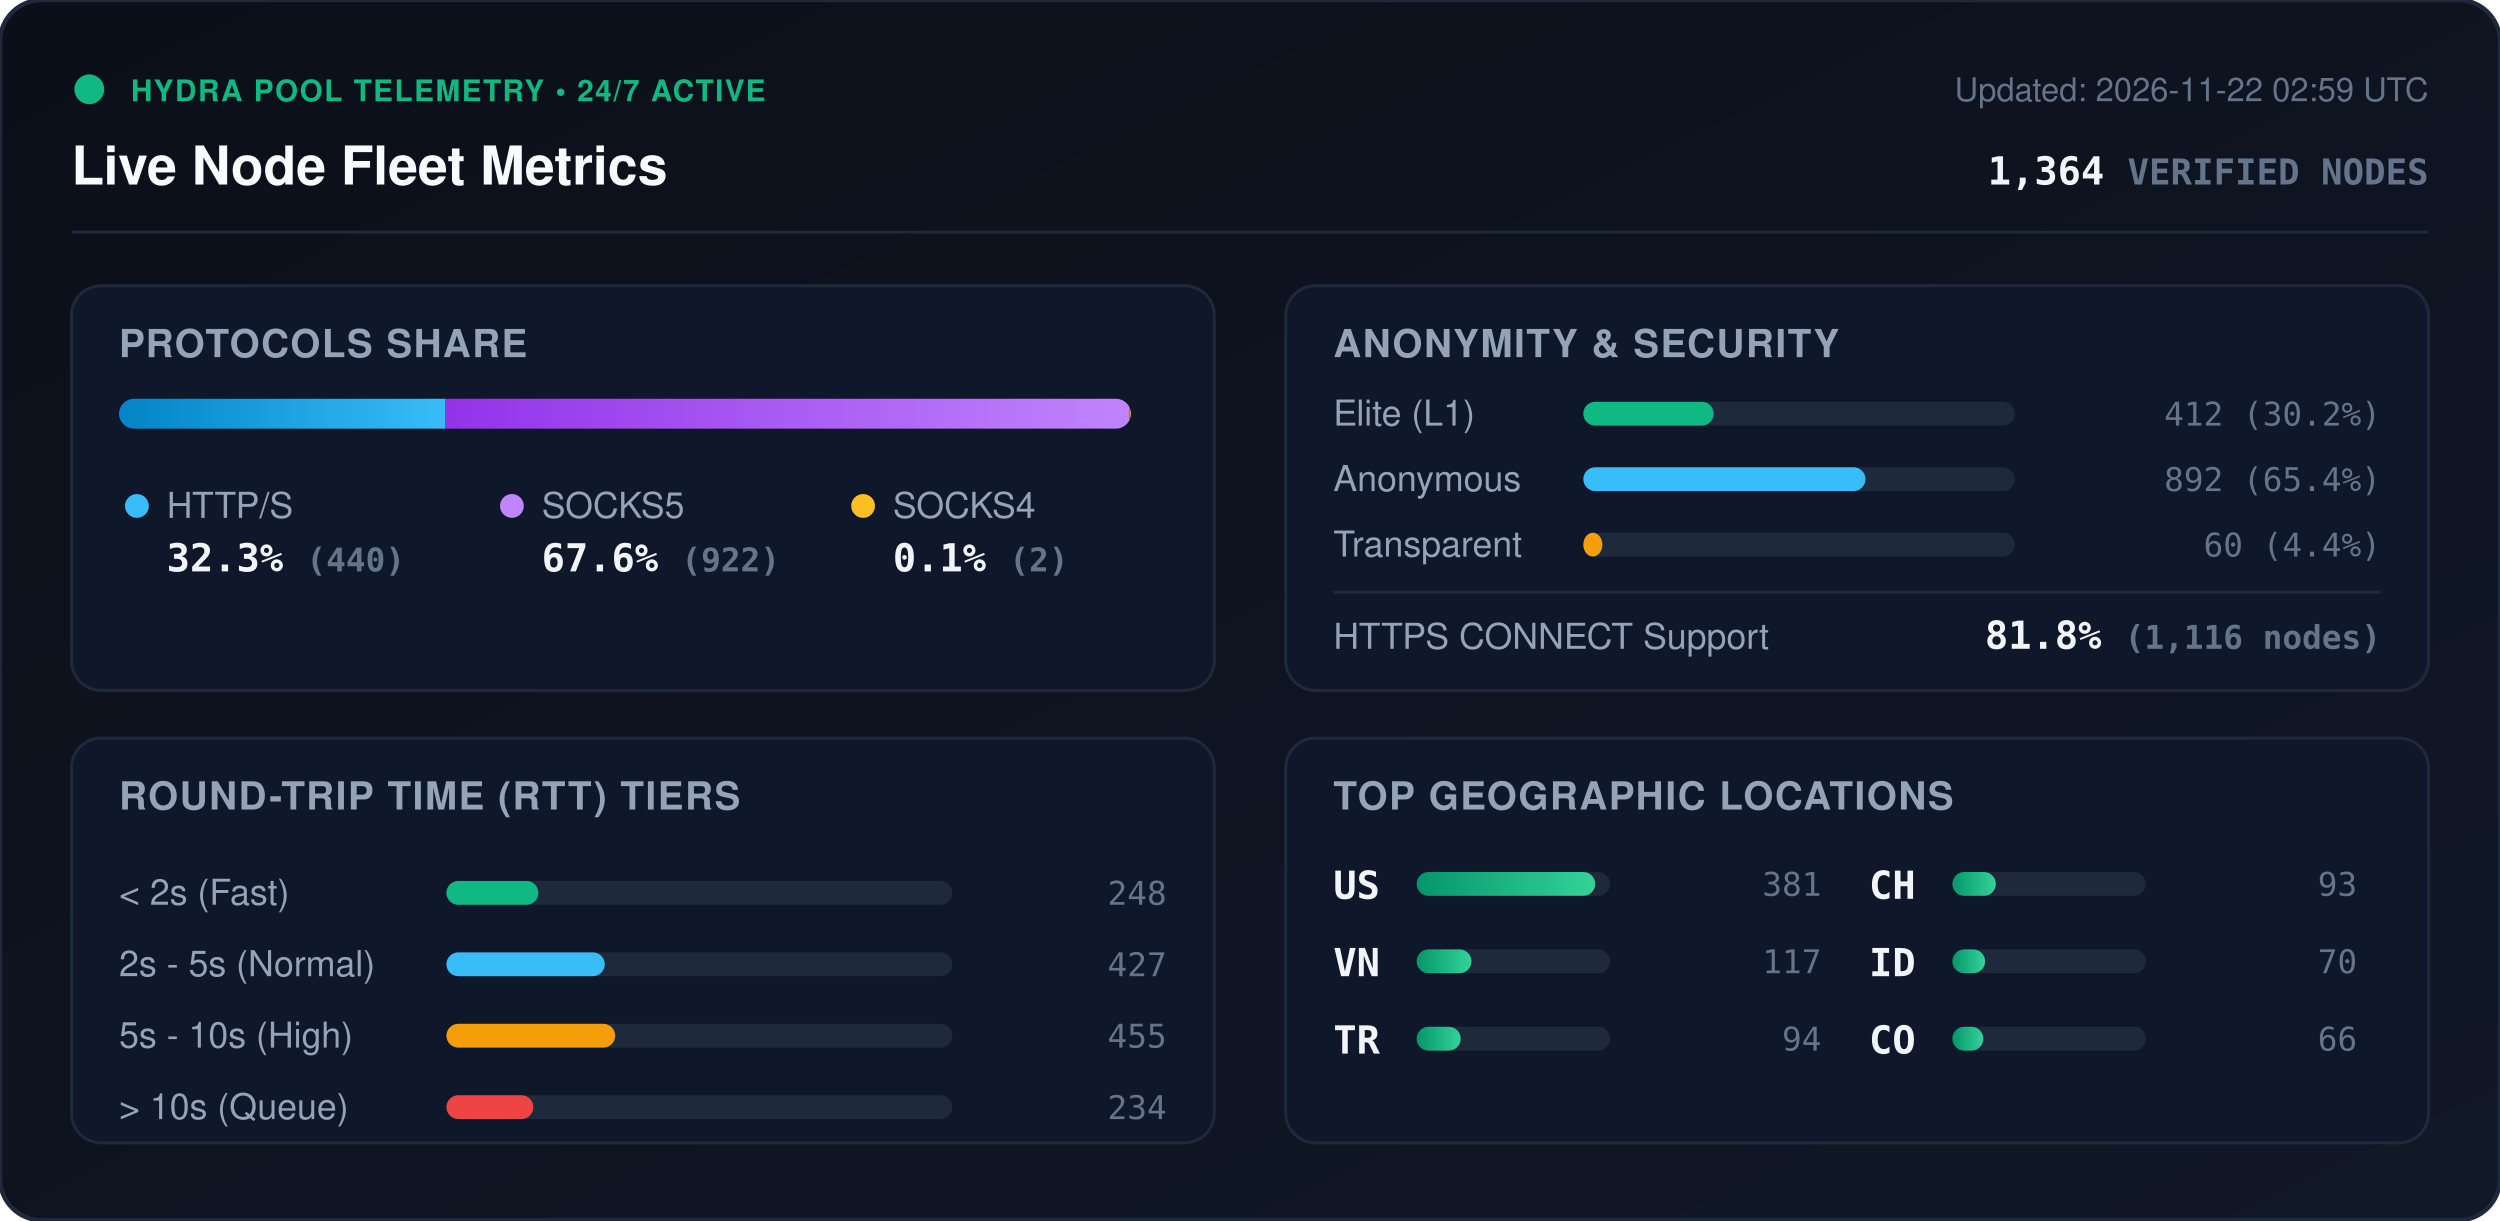
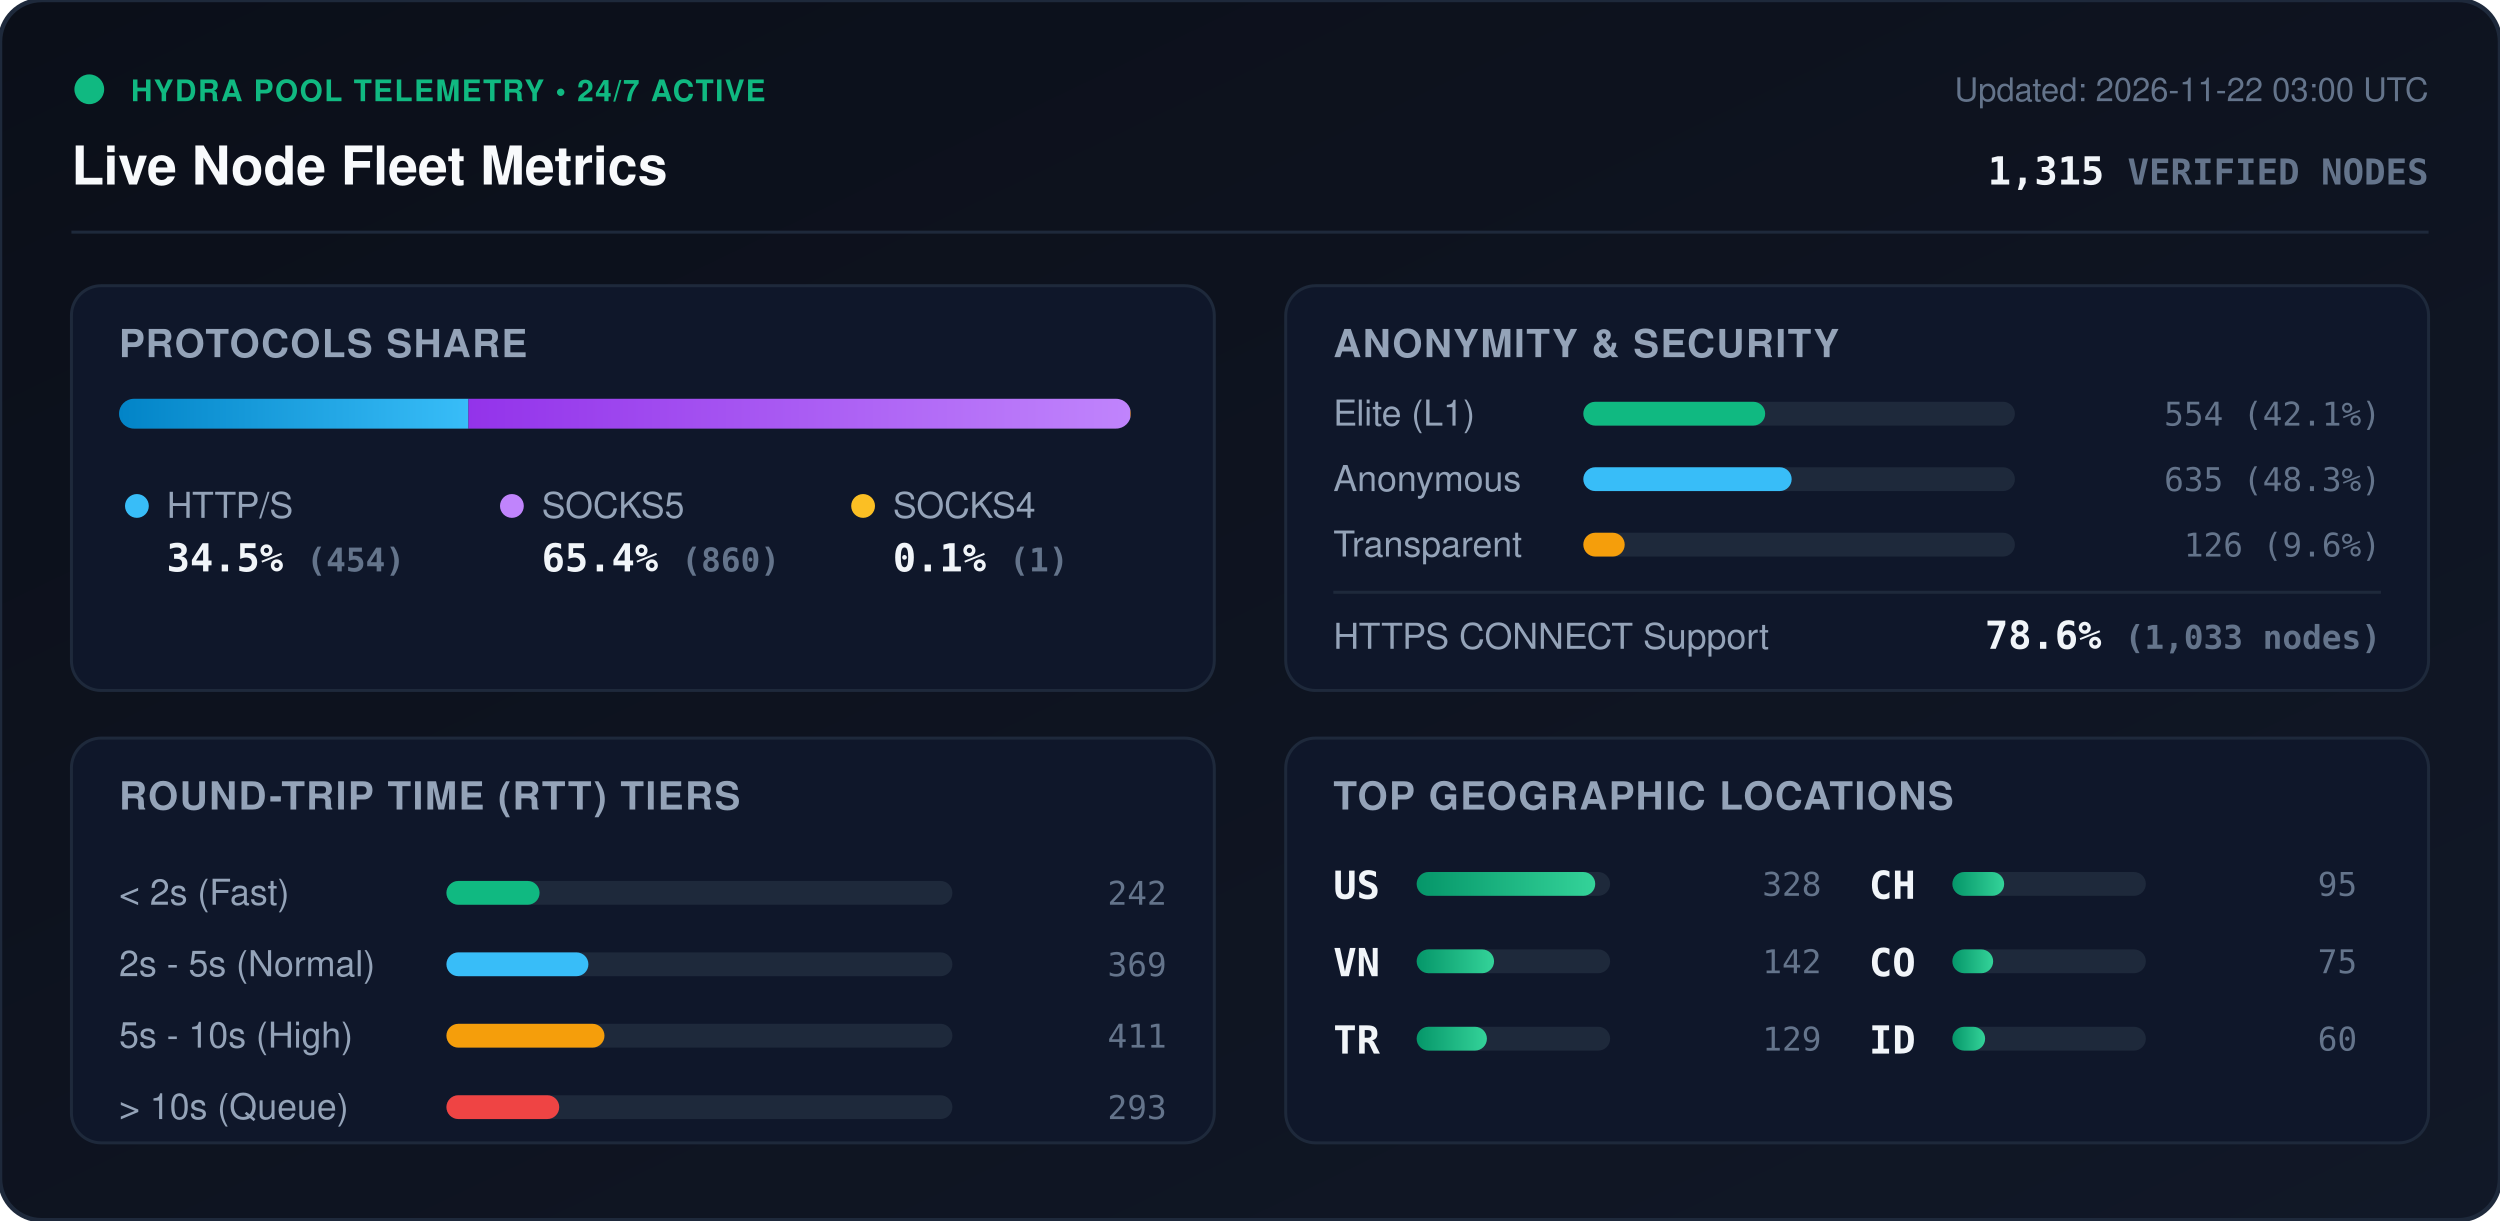
<svg xmlns="http://www.w3.org/2000/svg" viewBox="0 0 840 410" width="840" height="410" style="max-width: 100%; height: auto;">
  <defs>
    <linearGradient id="bg" x1="0%" y1="0%" x2="100%" y2="100%">
      <stop offset="0%" stop-color="#0b0f19" />
      <stop offset="100%" stop-color="#111827" />
    </linearGradient>
    <linearGradient id="bar-http" x1="0%" y1="0%" x2="100%" y2="0%">
      <stop offset="0%" stop-color="#0284c7" />
      <stop offset="100%" stop-color="#38bdf8" />
    </linearGradient>
    <linearGradient id="bar-socks5" x1="0%" y1="0%" x2="100%" y2="0%">
      <stop offset="0%" stop-color="#9333ea" />
      <stop offset="100%" stop-color="#c084fc" />
    </linearGradient>
    <linearGradient id="bar-socks4" x1="0%" y1="0%" x2="100%" y2="0%">
      <stop offset="0%" stop-color="#d97706" />
      <stop offset="100%" stop-color="#fbbf24" />
    </linearGradient>
    <linearGradient id="bar-green" x1="0%" y1="0%" x2="100%" y2="0%">
      <stop offset="0%" stop-color="#059669" />
      <stop offset="100%" stop-color="#34d399" />
    </linearGradient>
    <clipPath id="prog-track-clip">
      <rect width="340.0" height="10" rx="5" />
    </clipPath>
    <style>
      .title { font: 700 18px -apple-system, BlinkMacSystemFont, 'Segoe UI', Helvetica, Arial, sans-serif; fill: #f8fafc; }
      .sub { font: 500 11px -apple-system, BlinkMacSystemFont, 'Segoe UI', Helvetica, Arial, sans-serif; fill: #64748b; }
      .section-hdr { font: 600 13px -apple-system, BlinkMacSystemFont, 'Segoe UI', Helvetica, Arial, sans-serif; fill: #94a3b8; letter-spacing: 0.5px; }
      .metric-val { font: 700 13px -apple-system, BlinkMacSystemFont, 'Segoe UI', Helvetica, Arial, sans-serif; fill: #f1f5f9; }
      .metric-lbl { font: 500 12px -apple-system, BlinkMacSystemFont, 'Segoe UI', Helvetica, Arial, sans-serif; fill: #94a3b8; }
      .badge-txt { font: 700 10px -apple-system, BlinkMacSystemFont, 'Segoe UI', Helvetica, Arial, sans-serif; fill: #10b981; letter-spacing: 0.5px; }
      .mono { font-family: ui-monospace, SFMono-Regular, Menlo, Monaco, Consolas, monospace; }
      .pulse { animation: beacon 2s infinite ease-in-out; }
      @keyframes beacon { 0%, 100% { opacity: 1; } 50% { opacity: 0.35; } }
    </style>
  </defs>
  <rect width="840" height="410" rx="14" fill="url(#bg)" stroke="#1e293b" stroke-width="1.5" />
  <g transform="translate(24, 24)">
    <circle cx="6" cy="6" r="5" fill="#10b981" class="pulse" />
    <text x="20" y="10" class="badge-txt">HYDRA POOL TELEMETRY • 24/7 ACTIVE</text>
    <text x="0" y="38" class="title">Live Node Fleet Metrics</text>
-     <text x="792" y="10" text-anchor="end" class="sub">Updated: 2026-11-22 02:59 UTC</text>
-     <text x="792" y="38" text-anchor="end" class="metric-val mono" fill="#38bdf8">1,364 <tspan font-size="12" fill="#64748b">VERIFIED NODES</tspan>
+     <text x="792" y="10" text-anchor="end" class="sub">Updated: 2026-11-22 03:00 UTC</text>
+     <text x="792" y="38" text-anchor="end" class="metric-val mono" fill="#38bdf8">1,315 <tspan font-size="12" fill="#64748b">VERIFIED NODES</tspan>
    </text>
  </g>
  <line x1="24" y1="78" x2="816" y2="78" stroke="#1e293b" stroke-width="1" />
  <g transform="translate(24, 96)">
    <rect width="384" height="136" rx="10" fill="#0f172a" stroke="#1e293b" />
    <text x="16" y="24" class="section-hdr">PROTOCOLS SHARE</text>
    <g transform="translate(16, 38)">
      <rect width="340.0" height="10" rx="5" fill="#1e293b" />
      <g clip-path="url(#prog-track-clip)">
-         <rect x="0" width="109.7" height="10" fill="url(#bar-http)" />
-         <rect x="109.7" width="229.8" height="10" fill="url(#bar-socks5)" />
-         <rect x="339.5" width="0.5" height="10" fill="url(#bar-socks4)" />
+         <rect x="0" width="117.4" height="10" fill="url(#bar-http)" />
+         <rect x="117.4" width="222.4" height="10" fill="url(#bar-socks5)" />
+         <rect x="339.8" width="0.3" height="10" fill="url(#bar-socks4)" />
      </g>
    </g>
    <g transform="translate(16, 68)">
      <circle cx="6" cy="6" r="4" fill="#38bdf8" />
      <text x="16" y="10" class="metric-lbl">HTTP/S</text>
-       <text x="16" y="28" class="metric-val mono">32.3% <tspan font-size="11" fill="#64748b">(440)</tspan>
+       <text x="16" y="28" class="metric-val mono">34.5% <tspan font-size="11" fill="#64748b">(454)</tspan>
      </text>
      <circle cx="132" cy="6" r="4" fill="#c084fc" />
      <text x="142" y="10" class="metric-lbl">SOCKS5</text>
-       <text x="142" y="28" class="metric-val mono">67.6% <tspan font-size="11" fill="#64748b">(922)</tspan>
+       <text x="142" y="28" class="metric-val mono">65.4% <tspan font-size="11" fill="#64748b">(860)</tspan>
      </text>
      <circle cx="250" cy="6" r="4" fill="#fbbf24" />
      <text x="260" y="10" class="metric-lbl">SOCKS4</text>
-       <text x="260" y="28" class="metric-val mono">0.1% <tspan font-size="11" fill="#64748b">(2)</tspan>
+       <text x="260" y="28" class="metric-val mono">0.1% <tspan font-size="11" fill="#64748b">(1)</tspan>
      </text>
    </g>
  </g>
  <g transform="translate(432, 96)">
    <rect width="384" height="136" rx="10" fill="#0f172a" stroke="#1e293b" />
    <text x="16" y="24" class="section-hdr">ANONYMITY &amp; SECURITY</text>
    <text x="16" y="47" class="metric-lbl">Elite (L1)</text>
    <rect x="100" y="39" width="145.0" height="8" rx="4" fill="#1e293b" />
-     <rect x="100" y="39" width="43.8" height="8" rx="4" fill="#10b981" />
-     <text x="368" y="47" text-anchor="end" class="mono sub" fill="#e2e8f0">412 (30.2%)</text>
+     <rect x="100" y="39" width="61.1" height="8" rx="4" fill="#10b981" />
+     <text x="368" y="47" text-anchor="end" class="mono sub" fill="#e2e8f0">554 (42.1%)</text>
    <text x="16" y="69" class="metric-lbl">Anonymous</text>
    <rect x="100" y="61" width="145.0" height="8" rx="4" fill="#1e293b" />
-     <rect x="100" y="61" width="94.8" height="8" rx="4" fill="#38bdf8" />
-     <text x="368" y="69" text-anchor="end" class="mono sub" fill="#e2e8f0">892 (65.4%)</text>
+     <rect x="100" y="61" width="70.0" height="8" rx="4" fill="#38bdf8" />
+     <text x="368" y="69" text-anchor="end" class="mono sub" fill="#e2e8f0">635 (48.3%)</text>
    <text x="16" y="91" class="metric-lbl">Transparent</text>
    <rect x="100" y="83" width="145.0" height="8" rx="4" fill="#1e293b" />
-     <rect x="100" y="83" width="6.4" height="8" rx="4" fill="#f59e0b" />
-     <text x="368" y="91" text-anchor="end" class="mono sub" fill="#e2e8f0">60 (4.4%)</text>
+     <rect x="100" y="83" width="13.9" height="8" rx="4" fill="#f59e0b" />
+     <text x="368" y="91" text-anchor="end" class="mono sub" fill="#e2e8f0">126 (9.6%)</text>
    <line x1="16" y1="103" x2="368" y2="103" stroke="#1e293b" stroke-width="1" />
    <text x="16" y="122" class="metric-lbl">HTTPS CONNECT Support</text>
-     <text x="368" y="122" text-anchor="end" class="metric-val mono" fill="#34d399">81.8% <tspan font-size="11" fill="#64748b">(1,116 nodes)</tspan>
+     <text x="368" y="122" text-anchor="end" class="metric-val mono" fill="#34d399">78.6% <tspan font-size="11" fill="#64748b">(1,033 nodes)</tspan>
    </text>
  </g>
  <g transform="translate(24, 248)">
    <rect width="384" height="136" rx="10" fill="#0f172a" stroke="#1e293b" />
    <text x="16" y="24" class="section-hdr">ROUND-TRIP TIME (RTT) TIERS</text>
    <g transform="translate(16, 42)">
      <text x="0" y="14" class="metric-lbl">&lt; 2s (Fast)</text>
      <rect x="110" y="6" width="170" height="8" rx="4" fill="#1e293b" />
-       <rect x="110" y="6" width="30.9" height="8" rx="4" fill="#10b981" />
-       <text x="352" y="14" text-anchor="end" class="mono sub">248</text>
+       <rect x="110" y="6" width="31.3" height="8" rx="4" fill="#10b981" />
+       <text x="352" y="14" text-anchor="end" class="mono sub">242</text>
      <text x="0" y="38" class="metric-lbl">2s - 5s (Normal)</text>
      <rect x="110" y="30" width="170" height="8" rx="4" fill="#1e293b" />
-       <rect x="110" y="30" width="53.2" height="8" rx="4" fill="#38bdf8" />
-       <text x="352" y="38" text-anchor="end" class="mono sub">427</text>
+       <rect x="110" y="30" width="47.7" height="8" rx="4" fill="#38bdf8" />
+       <text x="352" y="38" text-anchor="end" class="mono sub">369</text>
      <text x="0" y="62" class="metric-lbl">5s - 10s (High)</text>
      <rect x="110" y="54" width="170" height="8" rx="4" fill="#1e293b" />
-       <rect x="110" y="54" width="56.7" height="8" rx="4" fill="#f59e0b" />
-       <text x="352" y="62" text-anchor="end" class="mono sub">455</text>
+       <rect x="110" y="54" width="53.1" height="8" rx="4" fill="#f59e0b" />
+       <text x="352" y="62" text-anchor="end" class="mono sub">411</text>
      <text x="0" y="86" class="metric-lbl">&gt; 10s (Queue)</text>
      <rect x="110" y="78" width="170" height="8" rx="4" fill="#1e293b" />
-       <rect x="110" y="78" width="29.2" height="8" rx="4" fill="#ef4444" />
-       <text x="352" y="86" text-anchor="end" class="mono sub">234</text>
+       <rect x="110" y="78" width="37.9" height="8" rx="4" fill="#ef4444" />
+       <text x="352" y="86" text-anchor="end" class="mono sub">293</text>
    </g>
  </g>
  <g transform="translate(432, 248)">
    <rect width="384" height="136" rx="10" fill="#0f172a" stroke="#1e293b" />
    <text x="16" y="24" class="section-hdr">TOP GEOGRAPHIC LOCATIONS</text>
    <g transform="translate(16, 42)">
      <g transform="translate(0, 0)">
        <text x="0" y="12" class="mono metric-val" font-size="12">US</text>
        <rect x="28" y="3" width="65" height="8" rx="4" fill="#1e293b" />
        <rect x="28" y="3" width="60.0" height="8" rx="4" fill="url(#bar-green)" />
-         <text x="164" y="11" text-anchor="end" class="mono sub">381</text>
+         <text x="164" y="11" text-anchor="end" class="mono sub">328</text>
      </g>
      <g transform="translate(0, 26)">
        <text x="0" y="12" class="mono metric-val" font-size="12">VN</text>
        <rect x="28" y="3" width="65" height="8" rx="4" fill="#1e293b" />
-         <rect x="28" y="3" width="18.4" height="8" rx="4" fill="url(#bar-green)" />
-         <text x="164" y="11" text-anchor="end" class="mono sub">117</text>
+         <rect x="28" y="3" width="26.0" height="8" rx="4" fill="url(#bar-green)" />
+         <text x="164" y="11" text-anchor="end" class="mono sub">142</text>
      </g>
      <g transform="translate(0, 52)">
        <text x="0" y="12" class="mono metric-val" font-size="12">TR</text>
        <rect x="28" y="3" width="65" height="8" rx="4" fill="#1e293b" />
-         <rect x="28" y="3" width="14.8" height="8" rx="4" fill="url(#bar-green)" />
-         <text x="164" y="11" text-anchor="end" class="mono sub">94</text>
+         <rect x="28" y="3" width="23.6" height="8" rx="4" fill="url(#bar-green)" />
+         <text x="164" y="11" text-anchor="end" class="mono sub">129</text>
      </g>
      <g transform="translate(180, 0)">
        <text x="0" y="12" class="mono metric-val" font-size="12">CH</text>
        <rect x="28" y="3" width="65" height="8" rx="4" fill="#1e293b" />
-         <rect x="28" y="3" width="14.6" height="8" rx="4" fill="url(#bar-green)" />
-         <text x="164" y="11" text-anchor="end" class="mono sub">93</text>
+         <rect x="28" y="3" width="17.4" height="8" rx="4" fill="url(#bar-green)" />
+         <text x="164" y="11" text-anchor="end" class="mono sub">95</text>
      </g>
      <g transform="translate(180, 26)">
+         <text x="0" y="12" class="mono metric-val" font-size="12">CO</text>
+         <rect x="28" y="3" width="65" height="8" rx="4" fill="#1e293b" />
+         <rect x="28" y="3" width="13.7" height="8" rx="4" fill="url(#bar-green)" />
+         <text x="164" y="11" text-anchor="end" class="mono sub">75</text>
+       </g>
+       <g transform="translate(180, 52)">
        <text x="0" y="12" class="mono metric-val" font-size="12">ID</text>
        <rect x="28" y="3" width="65" height="8" rx="4" fill="#1e293b" />
        <rect x="28" y="3" width="11.0" height="8" rx="4" fill="url(#bar-green)" />
-         <text x="164" y="11" text-anchor="end" class="mono sub">70</text>
-       </g>
-       <g transform="translate(180, 52)">
-         <text x="0" y="12" class="mono metric-val" font-size="12">CO</text>
-         <rect x="28" y="3" width="65" height="8" rx="4" fill="#1e293b" />
-         <rect x="28" y="3" width="10.4" height="8" rx="4" fill="url(#bar-green)" />
-         <text x="164" y="11" text-anchor="end" class="mono sub">66</text>
+         <text x="164" y="11" text-anchor="end" class="mono sub">60</text>
      </g>
    </g>
  </g>
</svg>
